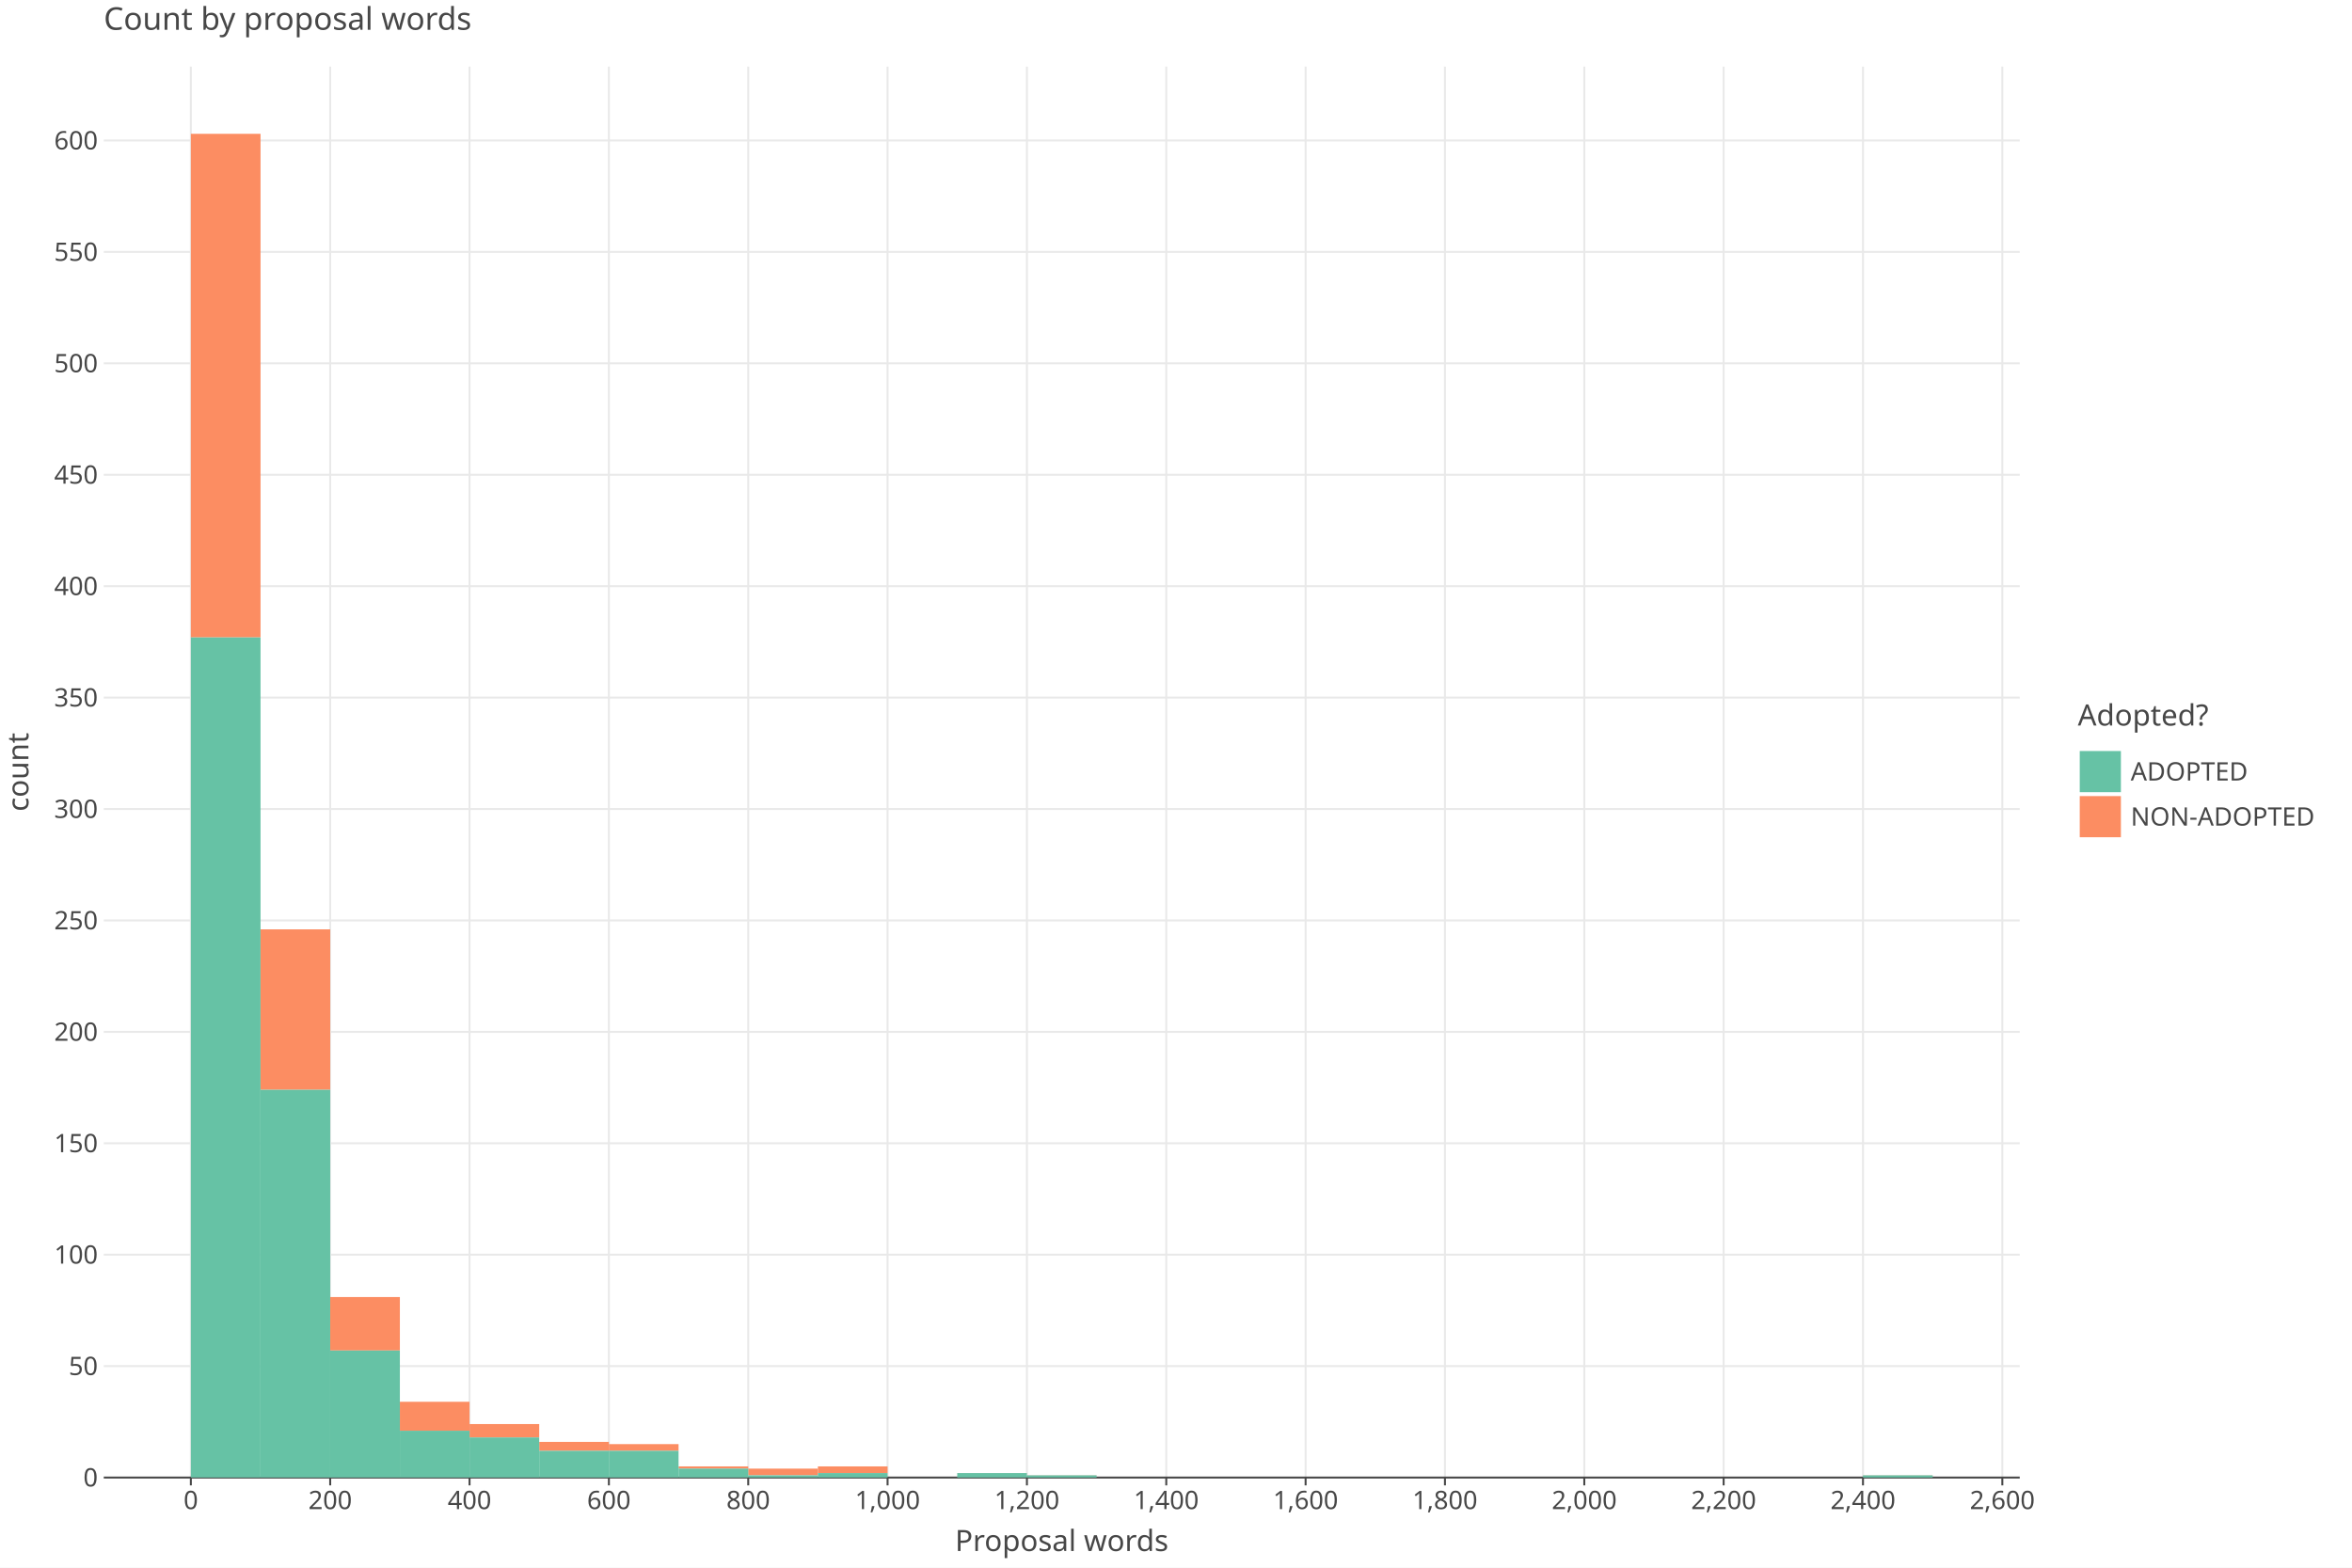
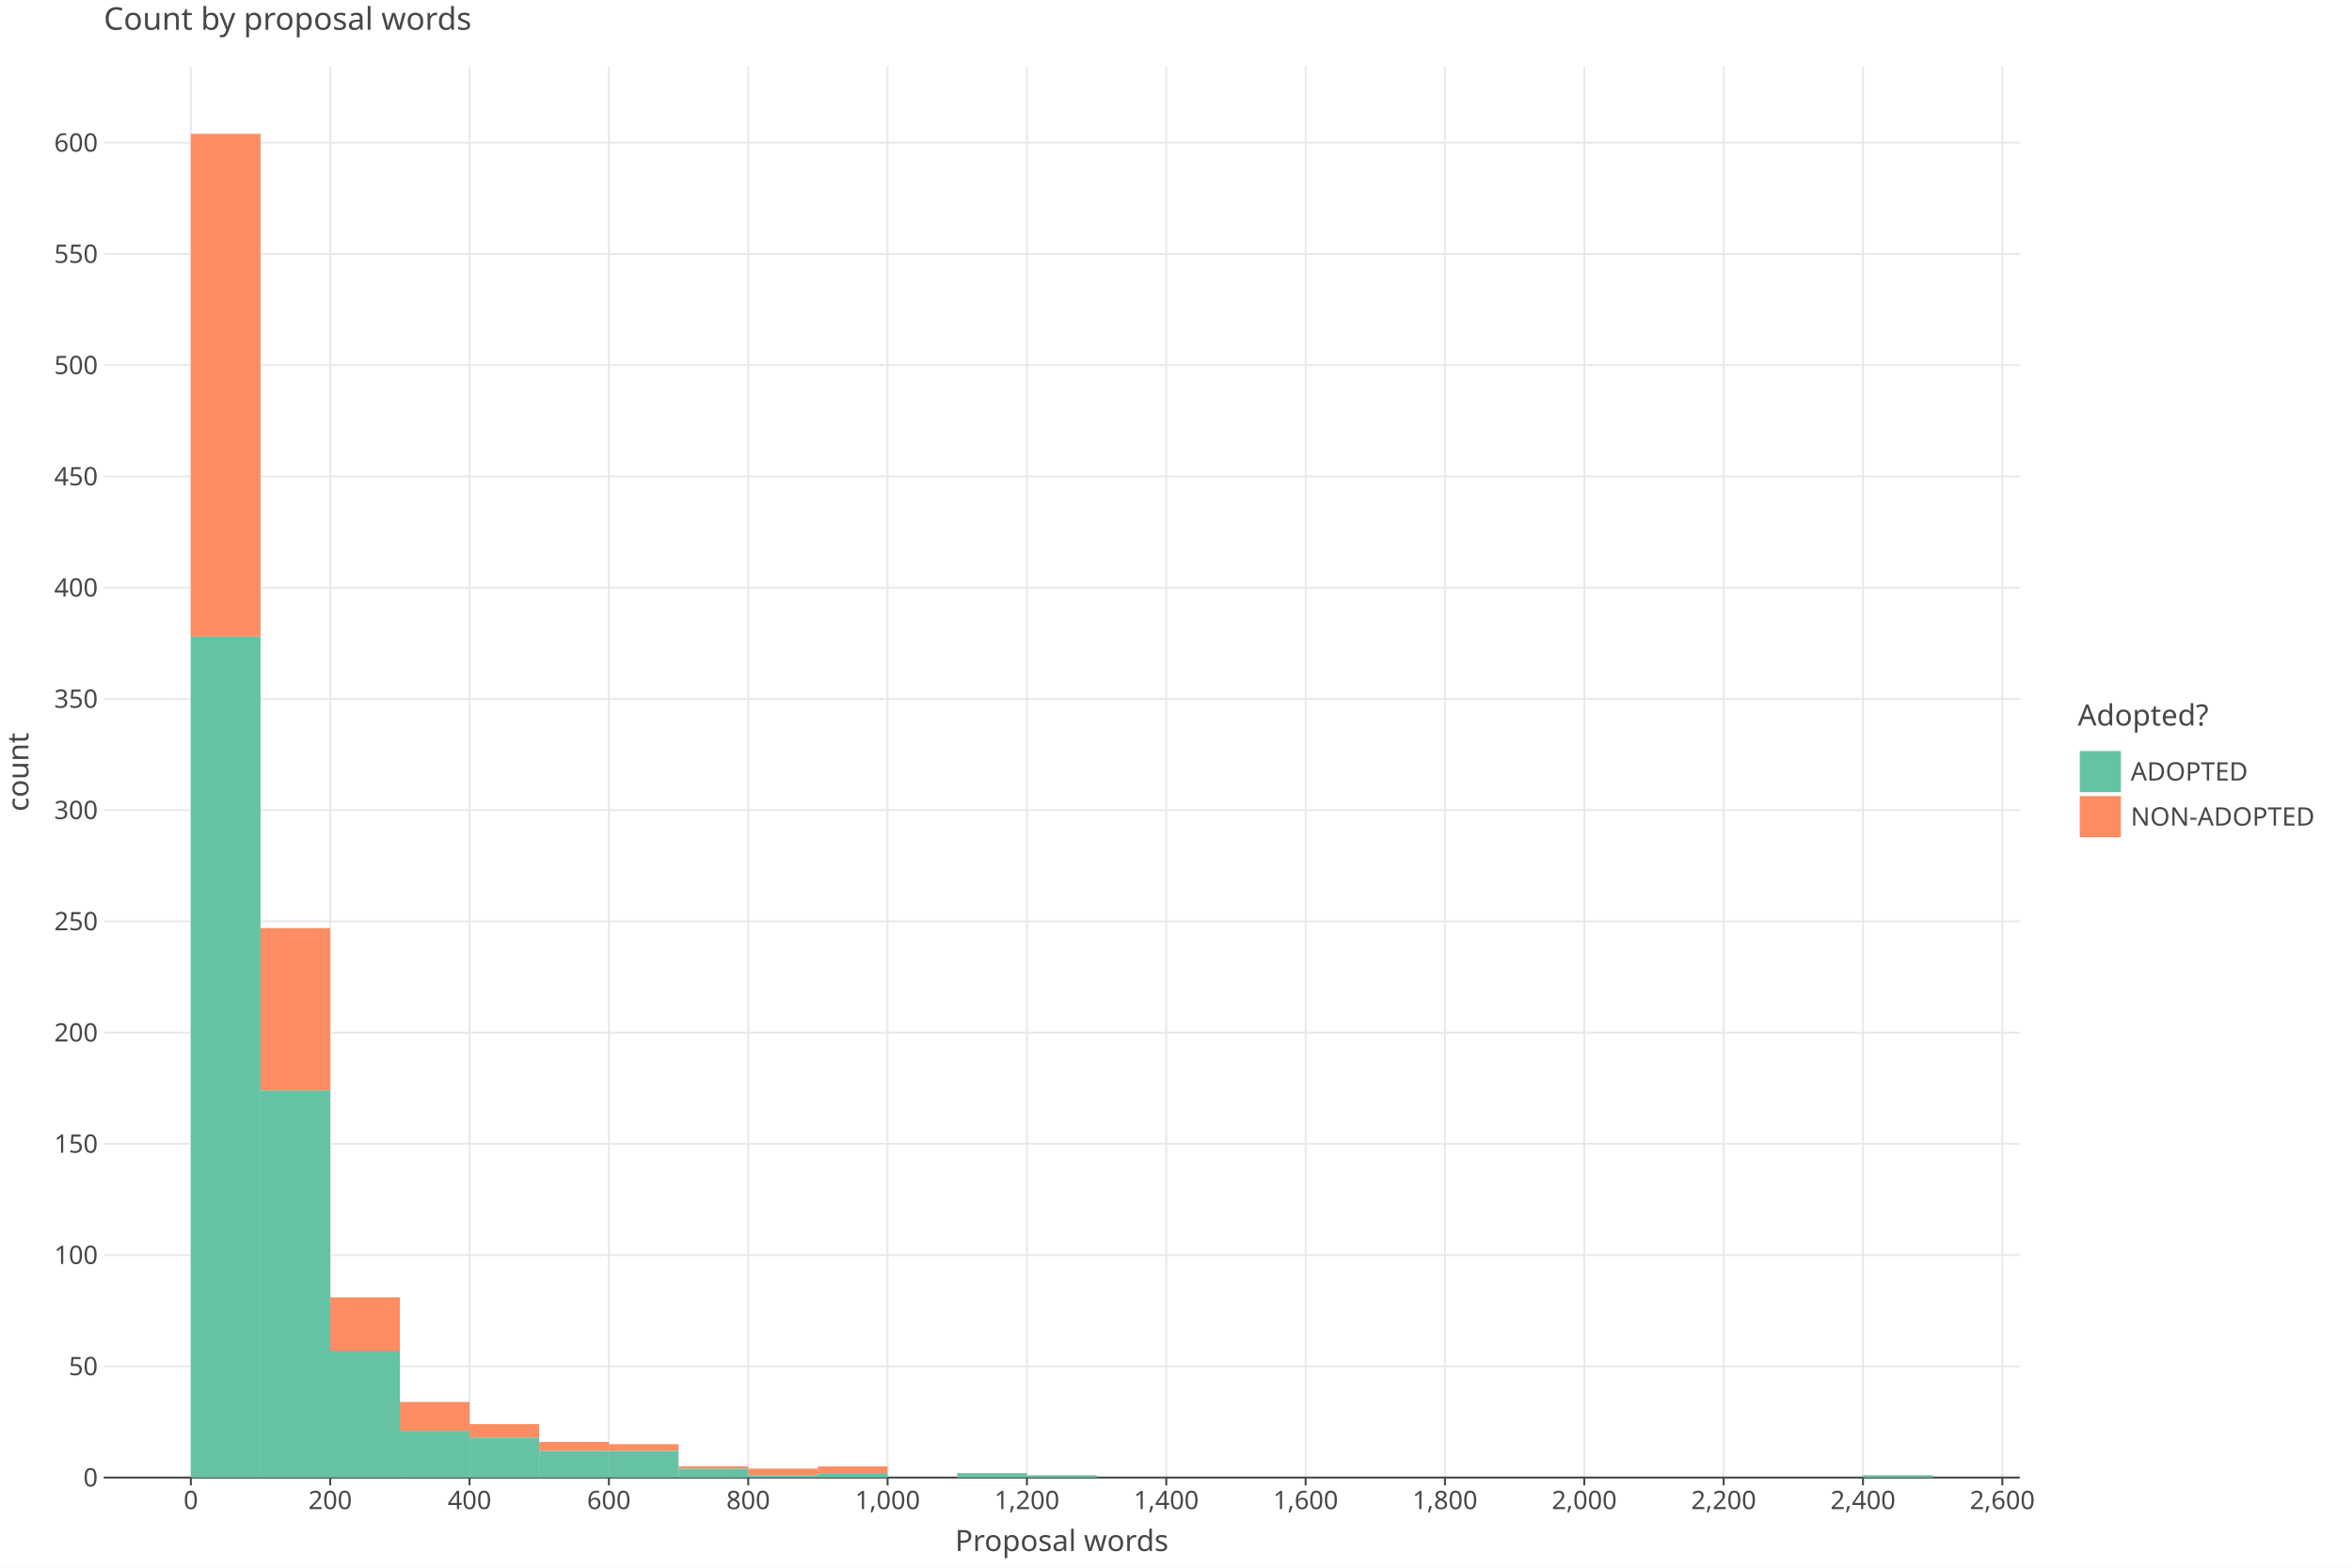
<svg xmlns="http://www.w3.org/2000/svg" class="plt-container" width="1200.0" height="800.0">
  <style type="text/css">
  .plt-container {
   font-family: Lucida Grande, sans-serif;
   user-select: none;
   -webkit-user-select: none;
   -moz-user-select: none;
   -ms-user-select: none;
}
text {
   text-rendering: optimizeLegibility;
}
- #pj2v3yb .plot-title {
+ #pKtbGkP .plot-title {
   fill: #474747;
   font-family: Lucida Grande, sans-serif;
   font-size: 16.0px;
   font-weight: normal;
   font-style: normal;   
}
- #pj2v3yb .plot-subtitle {
+ #pKtbGkP .plot-subtitle {
   fill: #474747;
   font-family: Lucida Grande, sans-serif;
   font-size: 15.0px;
   font-weight: normal;
   font-style: normal;   
}
- #pj2v3yb .plot-caption {
-    fill: #474747;
-    font-family: Lucida Grande, sans-serif;
-    font-size: 13.0px;
-    font-weight: normal;
-    font-style: normal;   
- }
- #pj2v3yb .legend-title {
+ #pKtbGkP .plot-caption {
+    fill: #474747;
+    font-family: Lucida Grande, sans-serif;
+    font-size: 13.0px;
+    font-weight: normal;
+    font-style: normal;   
+ }
+ #pKtbGkP .legend-title {
   fill: #474747;
   font-family: Lucida Grande, sans-serif;
   font-size: 15.0px;
   font-weight: normal;
   font-style: normal;   
}
- #pj2v3yb .legend-item {
-    fill: #474747;
-    font-family: Lucida Grande, sans-serif;
-    font-size: 13.0px;
-    font-weight: normal;
-    font-style: normal;   
- }
- #pj2v3yb .axis-title-x {
+ #pKtbGkP .legend-item {
+    fill: #474747;
+    font-family: Lucida Grande, sans-serif;
+    font-size: 13.0px;
+    font-weight: normal;
+    font-style: normal;   
+ }
+ #pKtbGkP .axis-title-x {
   fill: #474747;
   font-family: Lucida Grande, sans-serif;
   font-size: 15.0px;
   font-weight: normal;
   font-style: normal;   
}
- #pj2v3yb .axis-text-x {
-    fill: #474747;
-    font-family: Lucida Grande, sans-serif;
-    font-size: 13.0px;
-    font-weight: normal;
-    font-style: normal;   
- }
- #da8Yg5z .axis-tooltip-text-x {
+ #pKtbGkP .axis-text-x {
+    fill: #474747;
+    font-family: Lucida Grande, sans-serif;
+    font-size: 13.0px;
+    font-weight: normal;
+    font-style: normal;   
+ }
+ #dnmWwVZ .axis-tooltip-text-x {
   fill: #ffffff;
   font-family: Lucida Grande, sans-serif;
   font-size: 13.0px;
   font-weight: normal;
   font-style: normal;   
}
- #pj2v3yb .axis-title-y {
+ #pKtbGkP .axis-title-y {
   fill: #474747;
   font-family: Lucida Grande, sans-serif;
   font-size: 15.0px;
   font-weight: normal;
   font-style: normal;   
}
- #pj2v3yb .axis-text-y {
-    fill: #474747;
-    font-family: Lucida Grande, sans-serif;
-    font-size: 13.0px;
-    font-weight: normal;
-    font-style: normal;   
- }
- #da8Yg5z .axis-tooltip-text-y {
+ #pKtbGkP .axis-text-y {
+    fill: #474747;
+    font-family: Lucida Grande, sans-serif;
+    font-size: 13.0px;
+    font-weight: normal;
+    font-style: normal;   
+ }
+ #dnmWwVZ .axis-tooltip-text-y {
   fill: #ffffff;
   font-family: Lucida Grande, sans-serif;
   font-size: 13.0px;
   font-weight: normal;
   font-style: normal;   
}
- #pj2v3yb .facet-strip-text-x {
-    fill: #474747;
-    font-family: Lucida Grande, sans-serif;
-    font-size: 13.0px;
-    font-weight: normal;
-    font-style: normal;   
- }
- #pj2v3yb .facet-strip-text-y {
-    fill: #474747;
-    font-family: Lucida Grande, sans-serif;
-    font-size: 13.0px;
-    font-weight: normal;
-    font-style: normal;   
- }
- #da8Yg5z .tooltip-text {
-    fill: #474747;
-    font-family: Lucida Grande, sans-serif;
-    font-size: 13.0px;
-    font-weight: normal;
-    font-style: normal;   
- }
- #da8Yg5z .tooltip-title {
+ #pKtbGkP .facet-strip-text-x {
+    fill: #474747;
+    font-family: Lucida Grande, sans-serif;
+    font-size: 13.0px;
+    font-weight: normal;
+    font-style: normal;   
+ }
+ #pKtbGkP .facet-strip-text-y {
+    fill: #474747;
+    font-family: Lucida Grande, sans-serif;
+    font-size: 13.0px;
+    font-weight: normal;
+    font-style: normal;   
+ }
+ #dnmWwVZ .tooltip-text {
+    fill: #474747;
+    font-family: Lucida Grande, sans-serif;
+    font-size: 13.0px;
+    font-weight: normal;
+    font-style: normal;   
+ }
+ #dnmWwVZ .tooltip-title {
   fill: #474747;
   font-family: Lucida Grande, sans-serif;
   font-size: 13.0px;
   font-weight: bold;
   font-style: normal;   
}
- #da8Yg5z .tooltip-label {
+ #dnmWwVZ .tooltip-label {
   fill: #474747;
   font-family: Lucida Grande, sans-serif;
   font-size: 13.0px;
   font-weight: bold;
   font-style: normal;   
}

  </style>
-   <g id="pj2v3yb">
+   <g id="pKtbGkP">
    <rect x="0.0" y="0.0" height="800.0" width="1200.0" stroke="rgb(71,71,71)" stroke-opacity="1.0" stroke-width="0.0" fill="rgb(255,255,255)" fill-opacity="1.0">
    </rect>
    <g transform="translate(23.0 34.0 ) ">
      <g transform="translate(29.94182 720.0 ) ">
        <line x1="44.434" y1="-0.0" x2="44.434" y2="-720.0" stroke="rgb(233,233,233)" stroke-opacity="1.0" stroke-width="1.0">
        </line>
        <line x1="115.527" y1="-0.0" x2="115.527" y2="-720.0" stroke="rgb(233,233,233)" stroke-opacity="1.0" stroke-width="1.0">
        </line>
        <line x1="186.621" y1="-0.0" x2="186.621" y2="-720.0" stroke="rgb(233,233,233)" stroke-opacity="1.0" stroke-width="1.0">
        </line>
        <line x1="257.715" y1="-0.0" x2="257.715" y2="-720.0" stroke="rgb(233,233,233)" stroke-opacity="1.0" stroke-width="1.0">
        </line>
        <line x1="328.809" y1="-0.0" x2="328.809" y2="-720.0" stroke="rgb(233,233,233)" stroke-opacity="1.0" stroke-width="1.0">
        </line>
        <line x1="399.903" y1="-0.0" x2="399.903" y2="-720.0" stroke="rgb(233,233,233)" stroke-opacity="1.0" stroke-width="1.0">
        </line>
        <line x1="470.997" y1="-0.0" x2="470.997" y2="-720.0" stroke="rgb(233,233,233)" stroke-opacity="1.0" stroke-width="1.0">
        </line>
        <line x1="542.09" y1="-0.0" x2="542.09" y2="-720.0" stroke="rgb(233,233,233)" stroke-opacity="1.0" stroke-width="1.0">
        </line>
        <line x1="613.184" y1="-0.0" x2="613.184" y2="-720.0" stroke="rgb(233,233,233)" stroke-opacity="1.0" stroke-width="1.0">
        </line>
        <line x1="684.278" y1="-0.0" x2="684.278" y2="-720.0" stroke="rgb(233,233,233)" stroke-opacity="1.0" stroke-width="1.0">
        </line>
        <line x1="755.372" y1="-0.0" x2="755.372" y2="-720.0" stroke="rgb(233,233,233)" stroke-opacity="1.0" stroke-width="1.0">
        </line>
        <line x1="826.466" y1="-0.0" x2="826.466" y2="-720.0" stroke="rgb(233,233,233)" stroke-opacity="1.0" stroke-width="1.0">
        </line>
        <line x1="897.559" y1="-0.0" x2="897.559" y2="-720.0" stroke="rgb(233,233,233)" stroke-opacity="1.0" stroke-width="1.0">
        </line>
        <line x1="968.653" y1="-0.0" x2="968.653" y2="-720.0" stroke="rgb(233,233,233)" stroke-opacity="1.0" stroke-width="1.0">
        </line>
        <g transform="translate(44.43364 0.0 ) ">
          <line stroke-width="1.0" stroke="rgb(71,71,71)" stroke-opacity="1.0" x2="0.0" y2="4.0">
          </line>
          <g transform="translate(0.0 7.0 ) ">
            <text class="axis-text-x" text-anchor="middle" dy="0.7em">
            0
            </text>
          </g>
        </g>
        <g transform="translate(115.5275 0.0 ) ">
          <line stroke-width="1.0" stroke="rgb(71,71,71)" stroke-opacity="1.0" x2="0.0" y2="4.0">
          </line>
          <g transform="translate(0.0 7.0 ) ">
            <text class="axis-text-x" text-anchor="middle" dy="0.7em">
            200
            </text>
          </g>
        </g>
        <g transform="translate(186.6213 0.0 ) ">
          <line stroke-width="1.0" stroke="rgb(71,71,71)" stroke-opacity="1.0" x2="0.0" y2="4.0">
          </line>
          <g transform="translate(0.0 7.0 ) ">
            <text class="axis-text-x" text-anchor="middle" dy="0.7em">
            400
            </text>
          </g>
        </g>
        <g transform="translate(257.7151 0.0 ) ">
          <line stroke-width="1.0" stroke="rgb(71,71,71)" stroke-opacity="1.0" x2="0.0" y2="4.0">
          </line>
          <g transform="translate(0.0 7.0 ) ">
            <text class="axis-text-x" text-anchor="middle" dy="0.7em">
            600
            </text>
          </g>
        </g>
        <g transform="translate(328.8089 0.0 ) ">
          <line stroke-width="1.0" stroke="rgb(71,71,71)" stroke-opacity="1.0" x2="0.0" y2="4.0">
          </line>
          <g transform="translate(0.0 7.0 ) ">
            <text class="axis-text-x" text-anchor="middle" dy="0.7em">
            800
            </text>
          </g>
        </g>
        <g transform="translate(399.9027 0.0 ) ">
          <line stroke-width="1.0" stroke="rgb(71,71,71)" stroke-opacity="1.0" x2="0.0" y2="4.0">
          </line>
          <g transform="translate(0.0 7.0 ) ">
            <text class="axis-text-x" text-anchor="middle" dy="0.7em">
            1,000
            </text>
          </g>
        </g>
        <g transform="translate(470.9965 0.0 ) ">
          <line stroke-width="1.0" stroke="rgb(71,71,71)" stroke-opacity="1.0" x2="0.0" y2="4.0">
          </line>
          <g transform="translate(0.0 7.0 ) ">
            <text class="axis-text-x" text-anchor="middle" dy="0.7em">
            1,200
            </text>
          </g>
        </g>
        <g transform="translate(542.0904 0.0 ) ">
          <line stroke-width="1.0" stroke="rgb(71,71,71)" stroke-opacity="1.0" x2="0.0" y2="4.0">
          </line>
          <g transform="translate(0.0 7.0 ) ">
            <text class="axis-text-x" text-anchor="middle" dy="0.7em">
            1,400
            </text>
          </g>
        </g>
        <g transform="translate(613.1842 0.0 ) ">
          <line stroke-width="1.0" stroke="rgb(71,71,71)" stroke-opacity="1.0" x2="0.0" y2="4.0">
          </line>
          <g transform="translate(0.0 7.0 ) ">
            <text class="axis-text-x" text-anchor="middle" dy="0.7em">
            1,600
            </text>
          </g>
        </g>
        <g transform="translate(684.278 0.0 ) ">
          <line stroke-width="1.0" stroke="rgb(71,71,71)" stroke-opacity="1.0" x2="0.0" y2="4.0">
          </line>
          <g transform="translate(0.0 7.0 ) ">
            <text class="axis-text-x" text-anchor="middle" dy="0.7em">
            1,800
            </text>
          </g>
        </g>
        <g transform="translate(755.3718 0.0 ) ">
          <line stroke-width="1.0" stroke="rgb(71,71,71)" stroke-opacity="1.0" x2="0.0" y2="4.0">
          </line>
          <g transform="translate(0.0 7.0 ) ">
            <text class="axis-text-x" text-anchor="middle" dy="0.7em">
            2,000
            </text>
          </g>
        </g>
        <g transform="translate(826.4656 0.0 ) ">
          <line stroke-width="1.0" stroke="rgb(71,71,71)" stroke-opacity="1.0" x2="0.0" y2="4.0">
          </line>
          <g transform="translate(0.0 7.0 ) ">
            <text class="axis-text-x" text-anchor="middle" dy="0.7em">
            2,200
            </text>
          </g>
        </g>
        <g transform="translate(897.5594 0.0 ) ">
          <line stroke-width="1.0" stroke="rgb(71,71,71)" stroke-opacity="1.0" x2="0.0" y2="4.0">
          </line>
          <g transform="translate(0.0 7.0 ) ">
            <text class="axis-text-x" text-anchor="middle" dy="0.7em">
            2,400
            </text>
          </g>
        </g>
        <g transform="translate(968.6533 0.0 ) ">
          <line stroke-width="1.0" stroke="rgb(71,71,71)" stroke-opacity="1.0" x2="0.0" y2="4.0">
          </line>
          <g transform="translate(0.0 7.0 ) ">
            <text class="axis-text-x" text-anchor="middle" dy="0.7em">
            2,600
            </text>
          </g>
        </g>
        <line x1="0.0" y1="0.0" x2="977.54" y2="0.0" stroke-width="1.0" stroke="rgb(71,71,71)" stroke-opacity="1.0">
        </line>
      </g>
      <g transform="translate(29.94182 0.0 ) ">
-         <line x1="0.0" y1="663.141" x2="977.54" y2="663.141" stroke="rgb(233,233,233)" stroke-opacity="1.0" stroke-width="1.0">
-         </line>
-         <line x1="0.0" y1="606.283" x2="977.54" y2="606.283" stroke="rgb(233,233,233)" stroke-opacity="1.0" stroke-width="1.0">
-         </line>
-         <line x1="0.0" y1="549.424" x2="977.54" y2="549.424" stroke="rgb(233,233,233)" stroke-opacity="1.0" stroke-width="1.0">
-         </line>
-         <line x1="0.0" y1="492.566" x2="977.54" y2="492.566" stroke="rgb(233,233,233)" stroke-opacity="1.0" stroke-width="1.0">
-         </line>
-         <line x1="0.0" y1="435.707" x2="977.54" y2="435.707" stroke="rgb(233,233,233)" stroke-opacity="1.0" stroke-width="1.0">
-         </line>
-         <line x1="0.0" y1="378.849" x2="977.54" y2="378.849" stroke="rgb(233,233,233)" stroke-opacity="1.0" stroke-width="1.0">
-         </line>
-         <line x1="0.0" y1="321.99" x2="977.54" y2="321.99" stroke="rgb(233,233,233)" stroke-opacity="1.0" stroke-width="1.0">
-         </line>
-         <line x1="0.0" y1="265.131" x2="977.54" y2="265.131" stroke="rgb(233,233,233)" stroke-opacity="1.0" stroke-width="1.0">
-         </line>
-         <line x1="0.0" y1="208.273" x2="977.54" y2="208.273" stroke="rgb(233,233,233)" stroke-opacity="1.0" stroke-width="1.0">
-         </line>
-         <line x1="0.0" y1="151.414" x2="977.54" y2="151.414" stroke="rgb(233,233,233)" stroke-opacity="1.0" stroke-width="1.0">
-         </line>
-         <line x1="0.0" y1="94.556" x2="977.54" y2="94.556" stroke="rgb(233,233,233)" stroke-opacity="1.0" stroke-width="1.0">
-         </line>
-         <line x1="0.0" y1="37.697" x2="977.54" y2="37.697" stroke="rgb(233,233,233)" stroke-opacity="1.0" stroke-width="1.0">
+         <line x1="0.0" y1="663.236" x2="977.54" y2="663.236" stroke="rgb(233,233,233)" stroke-opacity="1.0" stroke-width="1.0">
+         </line>
+         <line x1="0.0" y1="606.471" x2="977.54" y2="606.471" stroke="rgb(233,233,233)" stroke-opacity="1.0" stroke-width="1.0">
+         </line>
+         <line x1="0.0" y1="549.707" x2="977.54" y2="549.707" stroke="rgb(233,233,233)" stroke-opacity="1.0" stroke-width="1.0">
+         </line>
+         <line x1="0.0" y1="492.942" x2="977.54" y2="492.942" stroke="rgb(233,233,233)" stroke-opacity="1.0" stroke-width="1.0">
+         </line>
+         <line x1="0.0" y1="436.178" x2="977.54" y2="436.178" stroke="rgb(233,233,233)" stroke-opacity="1.0" stroke-width="1.0">
+         </line>
+         <line x1="0.0" y1="379.413" x2="977.54" y2="379.413" stroke="rgb(233,233,233)" stroke-opacity="1.0" stroke-width="1.0">
+         </line>
+         <line x1="0.0" y1="322.649" x2="977.54" y2="322.649" stroke="rgb(233,233,233)" stroke-opacity="1.0" stroke-width="1.0">
+         </line>
+         <line x1="0.0" y1="265.885" x2="977.54" y2="265.885" stroke="rgb(233,233,233)" stroke-opacity="1.0" stroke-width="1.0">
+         </line>
+         <line x1="0.0" y1="209.12" x2="977.54" y2="209.12" stroke="rgb(233,233,233)" stroke-opacity="1.0" stroke-width="1.0">
+         </line>
+         <line x1="0.0" y1="152.356" x2="977.54" y2="152.356" stroke="rgb(233,233,233)" stroke-opacity="1.0" stroke-width="1.0">
+         </line>
+         <line x1="0.0" y1="95.591" x2="977.54" y2="95.591" stroke="rgb(233,233,233)" stroke-opacity="1.0" stroke-width="1.0">
+         </line>
+         <line x1="0.0" y1="38.827" x2="977.54" y2="38.827" stroke="rgb(233,233,233)" stroke-opacity="1.0" stroke-width="1.0">
        </line>
        <g transform="translate(0.0 720.0 ) ">
          <g transform="translate(-3.0 0.0 ) ">
            <text class="axis-text-y" text-anchor="end" dy="0.35em">
            0
            </text>
          </g>
        </g>
-         <g transform="translate(0.0 663.1414 ) ">
+         <g transform="translate(0.0 663.2356 ) ">
          <g transform="translate(-3.0 0.0 ) ">
            <text class="axis-text-y" text-anchor="end" dy="0.35em">
            50
            </text>
          </g>
        </g>
-         <g transform="translate(0.0 606.2829 ) ">
+         <g transform="translate(0.0 606.4711 ) ">
          <g transform="translate(-3.0 0.0 ) ">
            <text class="axis-text-y" text-anchor="end" dy="0.35em">
            100
            </text>
          </g>
        </g>
-         <g transform="translate(0.0 549.4243 ) ">
+         <g transform="translate(0.0 549.7067 ) ">
          <g transform="translate(-3.0 0.0 ) ">
            <text class="axis-text-y" text-anchor="end" dy="0.35em">
            150
            </text>
          </g>
        </g>
-         <g transform="translate(0.0 492.5657 ) ">
+         <g transform="translate(0.0 492.9423 ) ">
          <g transform="translate(-3.0 0.0 ) ">
            <text class="axis-text-y" text-anchor="end" dy="0.35em">
            200
            </text>
          </g>
        </g>
-         <g transform="translate(0.0 435.7072 ) ">
+         <g transform="translate(0.0 436.1779 ) ">
          <g transform="translate(-3.0 0.0 ) ">
            <text class="axis-text-y" text-anchor="end" dy="0.35em">
            250
            </text>
          </g>
        </g>
-         <g transform="translate(0.0 378.8486 ) ">
+         <g transform="translate(0.0 379.4134 ) ">
          <g transform="translate(-3.0 0.0 ) ">
            <text class="axis-text-y" text-anchor="end" dy="0.35em">
            300
            </text>
          </g>
        </g>
-         <g transform="translate(0.0 321.99 ) ">
+         <g transform="translate(0.0 322.649 ) ">
          <g transform="translate(-3.0 0.0 ) ">
            <text class="axis-text-y" text-anchor="end" dy="0.35em">
            350
            </text>
          </g>
        </g>
-         <g transform="translate(0.0 265.1315 ) ">
+         <g transform="translate(0.0 265.8846 ) ">
          <g transform="translate(-3.0 0.0 ) ">
            <text class="axis-text-y" text-anchor="end" dy="0.35em">
            400
            </text>
          </g>
        </g>
-         <g transform="translate(0.0 208.2729 ) ">
+         <g transform="translate(0.0 209.1202 ) ">
          <g transform="translate(-3.0 0.0 ) ">
            <text class="axis-text-y" text-anchor="end" dy="0.35em">
            450
            </text>
          </g>
        </g>
-         <g transform="translate(0.0 151.4144 ) ">
+         <g transform="translate(0.0 152.3557 ) ">
          <g transform="translate(-3.0 0.0 ) ">
            <text class="axis-text-y" text-anchor="end" dy="0.35em">
            500
            </text>
          </g>
        </g>
-         <g transform="translate(0.0 94.55579 ) ">
+         <g transform="translate(0.0 95.5913 ) ">
          <g transform="translate(-3.0 0.0 ) ">
            <text class="axis-text-y" text-anchor="end" dy="0.35em">
            550
            </text>
          </g>
        </g>
-         <g transform="translate(0.0 37.69723 ) ">
+         <g transform="translate(0.0 38.82687 ) ">
          <g transform="translate(-3.0 0.0 ) ">
            <text class="axis-text-y" text-anchor="end" dy="0.35em">
            600
            </text>
          </g>
        </g>
      </g>
-       <g transform="translate(29.94182 0.0 ) " clip-path="url(#cl69ixo)" clip-bounds-jfx="[rect (0.0, 0.0), (977.54, 720.0)]">
+       <g transform="translate(29.94182 0.0 ) " clip-path="url(#cIP3Htk)" clip-bounds-jfx="[rect (0.0, 0.0), (977.54, 720.0)]">
        <defs>
-           <clipPath id="cl69ixo">
+           <clipPath id="cIP3Htk">
            <rect x="0.0" y="0.0" width="977.54" height="720.0">
            </rect>
          </clipPath>
        </defs>
-         <rect x="897.559" y="718.863" height="0.1" width="35.547" stroke="rgb(0,0,0)" stroke-opacity="0.0" fill="rgb(252,141,98)" fill-opacity="1.0" stroke-width="1.0">
+         <rect x="897.559" y="718.865" height="0.1" width="35.547" stroke="rgb(0,0,0)" stroke-opacity="0.0" fill="rgb(252,141,98)" fill-opacity="1.0" stroke-width="1.0">
        </rect>
        <rect x="862.013" y="720.0" height="0.1" width="35.547" stroke="rgb(0,0,0)" stroke-opacity="0.0" fill="rgb(252,141,98)" fill-opacity="1.0" stroke-width="1.0">
        </rect>
        <rect x="826.466" y="720.0" height="0.1" width="35.547" stroke="rgb(0,0,0)" stroke-opacity="0.0" fill="rgb(252,141,98)" fill-opacity="1.0" stroke-width="1.0">
        </rect>
        <rect x="790.919" y="720.0" height="0.1" width="35.547" stroke="rgb(0,0,0)" stroke-opacity="0.0" fill="rgb(252,141,98)" fill-opacity="1.0" stroke-width="1.0">
        </rect>
        <rect x="755.372" y="720.0" height="0.1" width="35.547" stroke="rgb(0,0,0)" stroke-opacity="0.0" fill="rgb(252,141,98)" fill-opacity="1.0" stroke-width="1.0">
        </rect>
        <rect x="719.825" y="720.0" height="0.1" width="35.547" stroke="rgb(0,0,0)" stroke-opacity="0.0" fill="rgb(252,141,98)" fill-opacity="1.0" stroke-width="1.0">
        </rect>
        <rect x="684.278" y="720.0" height="0.1" width="35.547" stroke="rgb(0,0,0)" stroke-opacity="0.0" fill="rgb(252,141,98)" fill-opacity="1.0" stroke-width="1.0">
        </rect>
        <rect x="648.731" y="720.0" height="0.1" width="35.547" stroke="rgb(0,0,0)" stroke-opacity="0.0" fill="rgb(252,141,98)" fill-opacity="1.0" stroke-width="1.0">
        </rect>
        <rect x="613.184" y="720.0" height="0.1" width="35.547" stroke="rgb(0,0,0)" stroke-opacity="0.0" fill="rgb(252,141,98)" fill-opacity="1.0" stroke-width="1.0">
        </rect>
        <rect x="577.637" y="720.0" height="0.1" width="35.547" stroke="rgb(0,0,0)" stroke-opacity="0.0" fill="rgb(252,141,98)" fill-opacity="1.0" stroke-width="1.0">
        </rect>
        <rect x="542.09" y="720.0" height="0.1" width="35.547" stroke="rgb(0,0,0)" stroke-opacity="0.0" fill="rgb(252,141,98)" fill-opacity="1.0" stroke-width="1.0">
        </rect>
        <rect x="506.543" y="720.0" height="0.1" width="35.547" stroke="rgb(0,0,0)" stroke-opacity="0.0" fill="rgb(252,141,98)" fill-opacity="1.0" stroke-width="1.0">
        </rect>
-         <rect x="470.997" y="718.863" height="0.1" width="35.547" stroke="rgb(0,0,0)" stroke-opacity="0.0" fill="rgb(252,141,98)" fill-opacity="1.0" stroke-width="1.0">
-         </rect>
-         <rect x="435.45" y="717.726" height="0.1" width="35.547" stroke="rgb(0,0,0)" stroke-opacity="0.0" fill="rgb(252,141,98)" fill-opacity="1.0" stroke-width="1.0">
+         <rect x="470.997" y="718.865" height="0.1" width="35.547" stroke="rgb(0,0,0)" stroke-opacity="0.0" fill="rgb(252,141,98)" fill-opacity="1.0" stroke-width="1.0">
+         </rect>
+         <rect x="435.45" y="717.729" height="0.1" width="35.547" stroke="rgb(0,0,0)" stroke-opacity="0.0" fill="rgb(252,141,98)" fill-opacity="1.0" stroke-width="1.0">
        </rect>
        <rect x="399.903" y="720.0" height="0.1" width="35.547" stroke="rgb(0,0,0)" stroke-opacity="0.0" fill="rgb(252,141,98)" fill-opacity="1.0" stroke-width="1.0">
        </rect>
-         <rect x="364.356" y="714.314" height="3.412" width="35.547" stroke="rgb(0,0,0)" stroke-opacity="0.0" fill="rgb(252,141,98)" fill-opacity="1.0" stroke-width="1.0">
-         </rect>
-         <rect x="328.809" y="715.451" height="3.412" width="35.547" stroke="rgb(0,0,0)" stroke-opacity="0.0" fill="rgb(252,141,98)" fill-opacity="1.0" stroke-width="1.0">
-         </rect>
-         <rect x="293.262" y="714.314" height="1.137" width="35.547" stroke="rgb(0,0,0)" stroke-opacity="0.0" fill="rgb(252,141,98)" fill-opacity="1.0" stroke-width="1.0">
-         </rect>
-         <rect x="257.715" y="702.942" height="3.412" width="35.547" stroke="rgb(0,0,0)" stroke-opacity="0.0" fill="rgb(252,141,98)" fill-opacity="1.0" stroke-width="1.0">
-         </rect>
-         <rect x="222.168" y="701.805" height="4.549" width="35.547" stroke="rgb(0,0,0)" stroke-opacity="0.0" fill="rgb(252,141,98)" fill-opacity="1.0" stroke-width="1.0">
-         </rect>
-         <rect x="186.621" y="692.708" height="6.823" width="35.547" stroke="rgb(0,0,0)" stroke-opacity="0.0" fill="rgb(252,141,98)" fill-opacity="1.0" stroke-width="1.0">
-         </rect>
-         <rect x="151.074" y="681.336" height="14.783" width="35.547" stroke="rgb(0,0,0)" stroke-opacity="0.0" fill="rgb(252,141,98)" fill-opacity="1.0" stroke-width="1.0">
-         </rect>
-         <rect x="115.527" y="627.889" height="27.292" width="35.547" stroke="rgb(0,0,0)" stroke-opacity="0.0" fill="rgb(252,141,98)" fill-opacity="1.0" stroke-width="1.0">
-         </rect>
-         <rect x="79.981" y="440.256" height="81.876" width="35.547" stroke="rgb(0,0,0)" stroke-opacity="0.0" fill="rgb(252,141,98)" fill-opacity="1.0" stroke-width="1.0">
-         </rect>
-         <rect x="44.434" y="34.286" height="257.001" width="35.547" stroke="rgb(0,0,0)" stroke-opacity="0.0" fill="rgb(252,141,98)" fill-opacity="1.0" stroke-width="1.0">
-         </rect>
-         <rect x="897.559" y="718.863" height="1.137" width="35.547" stroke="rgb(0,0,0)" stroke-opacity="0.0" fill="rgb(102,194,165)" fill-opacity="1.0" stroke-width="1.0">
+         <rect x="364.356" y="714.324" height="3.406" width="35.547" stroke="rgb(0,0,0)" stroke-opacity="0.0" fill="rgb(252,141,98)" fill-opacity="1.0" stroke-width="1.0">
+         </rect>
+         <rect x="328.809" y="715.459" height="3.406" width="35.547" stroke="rgb(0,0,0)" stroke-opacity="0.0" fill="rgb(252,141,98)" fill-opacity="1.0" stroke-width="1.0">
+         </rect>
+         <rect x="293.262" y="714.324" height="1.135" width="35.547" stroke="rgb(0,0,0)" stroke-opacity="0.0" fill="rgb(252,141,98)" fill-opacity="1.0" stroke-width="1.0">
+         </rect>
+         <rect x="257.715" y="702.971" height="3.406" width="35.547" stroke="rgb(0,0,0)" stroke-opacity="0.0" fill="rgb(252,141,98)" fill-opacity="1.0" stroke-width="1.0">
+         </rect>
+         <rect x="222.168" y="701.835" height="4.541" width="35.547" stroke="rgb(0,0,0)" stroke-opacity="0.0" fill="rgb(252,141,98)" fill-opacity="1.0" stroke-width="1.0">
+         </rect>
+         <rect x="186.621" y="692.753" height="6.812" width="35.547" stroke="rgb(0,0,0)" stroke-opacity="0.0" fill="rgb(252,141,98)" fill-opacity="1.0" stroke-width="1.0">
+         </rect>
+         <rect x="151.074" y="681.4" height="14.759" width="35.547" stroke="rgb(0,0,0)" stroke-opacity="0.0" fill="rgb(252,141,98)" fill-opacity="1.0" stroke-width="1.0">
+         </rect>
+         <rect x="115.527" y="628.042" height="27.247" width="35.547" stroke="rgb(0,0,0)" stroke-opacity="0.0" fill="rgb(252,141,98)" fill-opacity="1.0" stroke-width="1.0">
+         </rect>
+         <rect x="79.981" y="439.584" height="82.876" width="35.547" stroke="rgb(0,0,0)" stroke-opacity="0.0" fill="rgb(252,141,98)" fill-opacity="1.0" stroke-width="1.0">
+         </rect>
+         <rect x="44.434" y="34.286" height="256.575" width="35.547" stroke="rgb(0,0,0)" stroke-opacity="0.0" fill="rgb(252,141,98)" fill-opacity="1.0" stroke-width="1.0">
+         </rect>
+         <rect x="897.559" y="718.865" height="1.135" width="35.547" stroke="rgb(0,0,0)" stroke-opacity="0.0" fill="rgb(102,194,165)" fill-opacity="1.0" stroke-width="1.0">
        </rect>
        <rect x="862.013" y="720.0" height="0.1" width="35.547" stroke="rgb(0,0,0)" stroke-opacity="0.0" fill="rgb(102,194,165)" fill-opacity="1.0" stroke-width="1.0">
        </rect>
        <rect x="826.466" y="720.0" height="0.1" width="35.547" stroke="rgb(0,0,0)" stroke-opacity="0.0" fill="rgb(102,194,165)" fill-opacity="1.0" stroke-width="1.0">
        </rect>
        <rect x="790.919" y="720.0" height="0.1" width="35.547" stroke="rgb(0,0,0)" stroke-opacity="0.0" fill="rgb(102,194,165)" fill-opacity="1.0" stroke-width="1.0">
        </rect>
        <rect x="755.372" y="720.0" height="0.1" width="35.547" stroke="rgb(0,0,0)" stroke-opacity="0.0" fill="rgb(102,194,165)" fill-opacity="1.0" stroke-width="1.0">
        </rect>
        <rect x="719.825" y="720.0" height="0.1" width="35.547" stroke="rgb(0,0,0)" stroke-opacity="0.0" fill="rgb(102,194,165)" fill-opacity="1.0" stroke-width="1.0">
        </rect>
        <rect x="684.278" y="720.0" height="0.1" width="35.547" stroke="rgb(0,0,0)" stroke-opacity="0.0" fill="rgb(102,194,165)" fill-opacity="1.0" stroke-width="1.0">
        </rect>
        <rect x="648.731" y="720.0" height="0.1" width="35.547" stroke="rgb(0,0,0)" stroke-opacity="0.0" fill="rgb(102,194,165)" fill-opacity="1.0" stroke-width="1.0">
        </rect>
        <rect x="613.184" y="720.0" height="0.1" width="35.547" stroke="rgb(0,0,0)" stroke-opacity="0.0" fill="rgb(102,194,165)" fill-opacity="1.0" stroke-width="1.0">
        </rect>
        <rect x="577.637" y="720.0" height="0.1" width="35.547" stroke="rgb(0,0,0)" stroke-opacity="0.0" fill="rgb(102,194,165)" fill-opacity="1.0" stroke-width="1.0">
        </rect>
        <rect x="542.09" y="720.0" height="0.1" width="35.547" stroke="rgb(0,0,0)" stroke-opacity="0.0" fill="rgb(102,194,165)" fill-opacity="1.0" stroke-width="1.0">
        </rect>
        <rect x="506.543" y="720.0" height="0.1" width="35.547" stroke="rgb(0,0,0)" stroke-opacity="0.0" fill="rgb(102,194,165)" fill-opacity="1.0" stroke-width="1.0">
        </rect>
-         <rect x="470.997" y="718.863" height="1.137" width="35.547" stroke="rgb(0,0,0)" stroke-opacity="0.0" fill="rgb(102,194,165)" fill-opacity="1.0" stroke-width="1.0">
-         </rect>
-         <rect x="435.45" y="717.726" height="2.274" width="35.547" stroke="rgb(0,0,0)" stroke-opacity="0.0" fill="rgb(102,194,165)" fill-opacity="1.0" stroke-width="1.0">
+         <rect x="470.997" y="718.865" height="1.135" width="35.547" stroke="rgb(0,0,0)" stroke-opacity="0.0" fill="rgb(102,194,165)" fill-opacity="1.0" stroke-width="1.0">
+         </rect>
+         <rect x="435.45" y="717.729" height="2.271" width="35.547" stroke="rgb(0,0,0)" stroke-opacity="0.0" fill="rgb(102,194,165)" fill-opacity="1.0" stroke-width="1.0">
        </rect>
        <rect x="399.903" y="720.0" height="0.1" width="35.547" stroke="rgb(0,0,0)" stroke-opacity="0.0" fill="rgb(102,194,165)" fill-opacity="1.0" stroke-width="1.0">
        </rect>
-         <rect x="364.356" y="717.726" height="2.274" width="35.547" stroke="rgb(0,0,0)" stroke-opacity="0.0" fill="rgb(102,194,165)" fill-opacity="1.0" stroke-width="1.0">
-         </rect>
-         <rect x="328.809" y="718.863" height="1.137" width="35.547" stroke="rgb(0,0,0)" stroke-opacity="0.0" fill="rgb(102,194,165)" fill-opacity="1.0" stroke-width="1.0">
-         </rect>
-         <rect x="293.262" y="715.451" height="4.549" width="35.547" stroke="rgb(0,0,0)" stroke-opacity="0.0" fill="rgb(102,194,165)" fill-opacity="1.0" stroke-width="1.0">
-         </rect>
-         <rect x="257.715" y="706.354" height="13.646" width="35.547" stroke="rgb(0,0,0)" stroke-opacity="0.0" fill="rgb(102,194,165)" fill-opacity="1.0" stroke-width="1.0">
-         </rect>
-         <rect x="222.168" y="706.354" height="13.646" width="35.547" stroke="rgb(0,0,0)" stroke-opacity="0.0" fill="rgb(102,194,165)" fill-opacity="1.0" stroke-width="1.0">
-         </rect>
-         <rect x="186.621" y="699.531" height="20.469" width="35.547" stroke="rgb(0,0,0)" stroke-opacity="0.0" fill="rgb(102,194,165)" fill-opacity="1.0" stroke-width="1.0">
-         </rect>
-         <rect x="151.074" y="696.119" height="23.881" width="35.547" stroke="rgb(0,0,0)" stroke-opacity="0.0" fill="rgb(102,194,165)" fill-opacity="1.0" stroke-width="1.0">
-         </rect>
-         <rect x="115.527" y="655.181" height="64.819" width="35.547" stroke="rgb(0,0,0)" stroke-opacity="0.0" fill="rgb(102,194,165)" fill-opacity="1.0" stroke-width="1.0">
-         </rect>
-         <rect x="79.981" y="522.132" height="197.868" width="35.547" stroke="rgb(0,0,0)" stroke-opacity="0.0" fill="rgb(102,194,165)" fill-opacity="1.0" stroke-width="1.0">
-         </rect>
-         <rect x="44.434" y="291.286" height="428.714" width="35.547" stroke="rgb(0,0,0)" stroke-opacity="0.0" fill="rgb(102,194,165)" fill-opacity="1.0" stroke-width="1.0">
+         <rect x="364.356" y="717.729" height="2.271" width="35.547" stroke="rgb(0,0,0)" stroke-opacity="0.0" fill="rgb(102,194,165)" fill-opacity="1.0" stroke-width="1.0">
+         </rect>
+         <rect x="328.809" y="718.865" height="1.135" width="35.547" stroke="rgb(0,0,0)" stroke-opacity="0.0" fill="rgb(102,194,165)" fill-opacity="1.0" stroke-width="1.0">
+         </rect>
+         <rect x="293.262" y="715.459" height="4.541" width="35.547" stroke="rgb(0,0,0)" stroke-opacity="0.0" fill="rgb(102,194,165)" fill-opacity="1.0" stroke-width="1.0">
+         </rect>
+         <rect x="257.715" y="706.377" height="13.623" width="35.547" stroke="rgb(0,0,0)" stroke-opacity="0.0" fill="rgb(102,194,165)" fill-opacity="1.0" stroke-width="1.0">
+         </rect>
+         <rect x="222.168" y="706.377" height="13.623" width="35.547" stroke="rgb(0,0,0)" stroke-opacity="0.0" fill="rgb(102,194,165)" fill-opacity="1.0" stroke-width="1.0">
+         </rect>
+         <rect x="186.621" y="699.565" height="20.435" width="35.547" stroke="rgb(0,0,0)" stroke-opacity="0.0" fill="rgb(102,194,165)" fill-opacity="1.0" stroke-width="1.0">
+         </rect>
+         <rect x="151.074" y="696.159" height="23.841" width="35.547" stroke="rgb(0,0,0)" stroke-opacity="0.0" fill="rgb(102,194,165)" fill-opacity="1.0" stroke-width="1.0">
+         </rect>
+         <rect x="115.527" y="655.289" height="64.711" width="35.547" stroke="rgb(0,0,0)" stroke-opacity="0.0" fill="rgb(102,194,165)" fill-opacity="1.0" stroke-width="1.0">
+         </rect>
+         <rect x="79.981" y="522.46" height="197.54" width="35.547" stroke="rgb(0,0,0)" stroke-opacity="0.0" fill="rgb(102,194,165)" fill-opacity="1.0" stroke-width="1.0">
+         </rect>
+         <rect x="44.434" y="290.861" height="429.139" width="35.547" stroke="rgb(0,0,0)" stroke-opacity="0.0" fill="rgb(102,194,165)" fill-opacity="1.0" stroke-width="1.0">
        </rect>
      </g>
    </g>
    <g transform="translate(52.94182 15.2 ) ">
      <text class="plot-title" y="0.0">
      Count by proposal words
      </text>
    </g>
    <g transform="translate(14.5 394.0 ) rotate(-90.0 ) ">
      <text class="axis-title-y" y="0.0" text-anchor="middle">
      count
      </text>
    </g>
    <g transform="translate(541.7118 791.5 ) ">
      <text class="axis-title-x" y="0.0" text-anchor="middle">
      Proposal words
      </text>
    </g>
    <g transform="translate(1050.093 349.75 ) ">
      <rect x="5.0" y="5.0" height="78.5" width="149.518" stroke="rgb(71,71,71)" stroke-opacity="1.0" stroke-width="0.0" fill="rgb(255,255,255)" fill-opacity="1.0">
      </rect>
      <g transform="translate(10.0 10.0 ) ">
        <g transform="translate(0.0 10.5 ) ">
          <text class="legend-title" y="0.0">
          Adopted?
          </text>
        </g>
        <g transform="translate(0.0 22.5 ) ">
          <g transform="">
            <g>
              <rect x="0.0" y="0.0" height="23.0" width="23.0" stroke-width="0.0" fill="rgb(255,255,255)" fill-opacity="1.0">
              </rect>
              <g transform="translate(1.0 1.0 ) ">
                <g>
                  <rect x="0.0" y="0.0" height="21.0" width="21.0" stroke="rgb(0,0,0)" stroke-opacity="0.0" fill="rgb(102,194,165)" fill-opacity="1.0" stroke-width="1.5">
                  </rect>
                </g>
              </g>
              <rect x="0.0" y="0.0" height="23.0" width="23.0" stroke="rgb(255,255,255)" stroke-opacity="1.0" stroke-width="1.0" fill-opacity="0.0">
              </rect>
            </g>
            <g transform="translate(26.9903 16.05 ) ">
              <text class="legend-item" y="0.0">
              ADOPTED
              </text>
            </g>
          </g>
          <g transform="translate(0.0 23.0 ) ">
            <g>
              <rect x="0.0" y="0.0" height="23.0" width="23.0" stroke-width="0.0" fill="rgb(255,255,255)" fill-opacity="1.0">
              </rect>
              <g transform="translate(1.0 1.0 ) ">
                <g>
                  <rect x="0.0" y="0.0" height="21.0" width="21.0" stroke="rgb(0,0,0)" stroke-opacity="0.0" fill="rgb(252,141,98)" fill-opacity="1.0" stroke-width="1.5">
                  </rect>
                </g>
              </g>
              <rect x="0.0" y="0.0" height="23.0" width="23.0" stroke="rgb(255,255,255)" stroke-opacity="1.0" stroke-width="1.0" fill-opacity="0.0">
              </rect>
            </g>
            <g transform="translate(26.9903 16.05 ) ">
              <text class="legend-item" y="0.0">
              NON-ADOPTED
              </text>
            </g>
          </g>
        </g>
      </g>
    </g>
  </g>
-   <g id="da8Yg5z">
+   <g id="dnmWwVZ">
  </g>
</svg>
